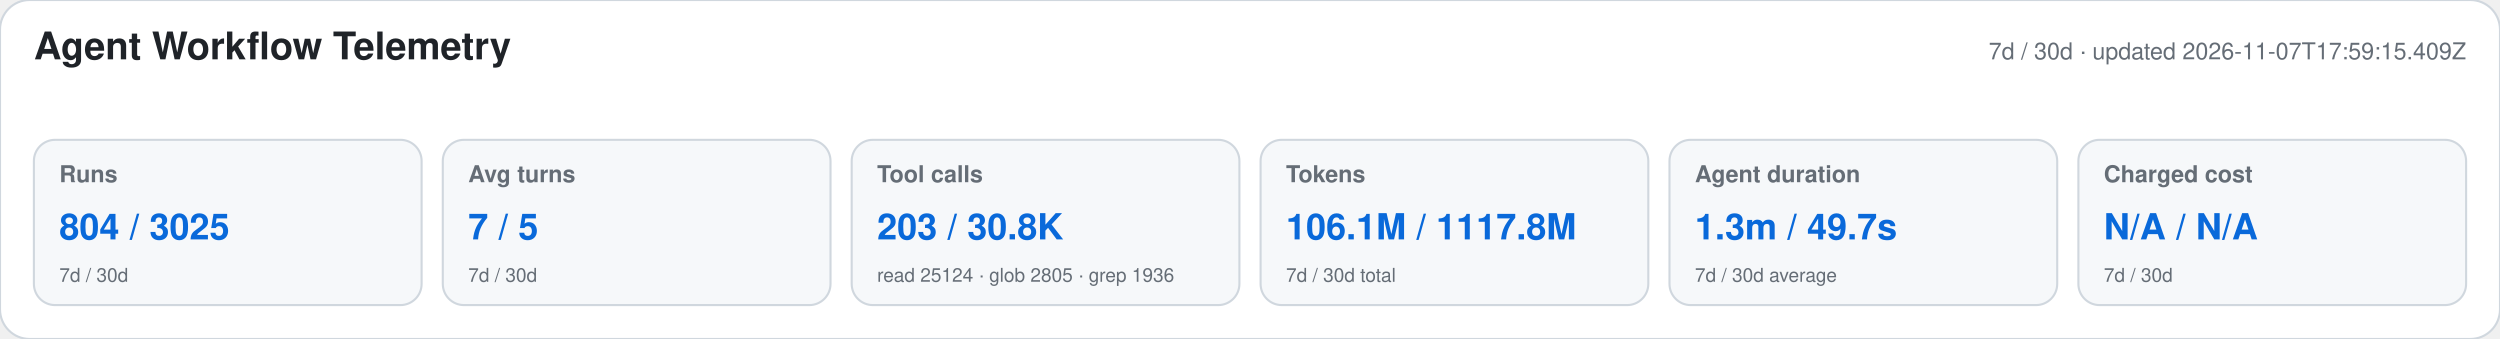
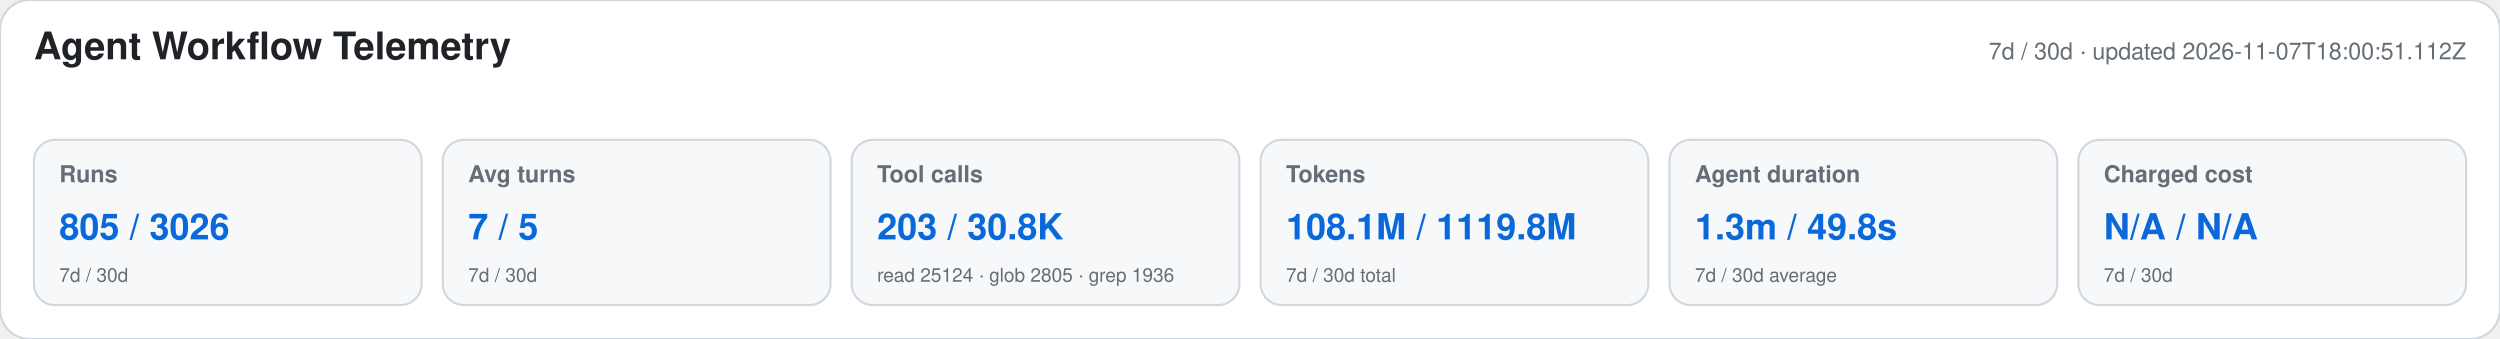
<svg xmlns="http://www.w3.org/2000/svg" width="1180" height="160" viewBox="0 0 1180 160" role="img" aria-labelledby="title desc">
  <style>text{font-family:-apple-system,BlinkMacSystemFont,"Segoe UI",Helvetica,Arial,sans-serif}.heading{font-size:18px;font-weight:650;fill:#1f2328}.meta,.label,.secondary{fill:#656d76}.meta,.label{font-size:11px}.label{font-weight:600}.primary{font-size:17px;font-weight:700;fill:#0969da}.secondary{font-size:9px}</style>
  <rect width="1180" height="160" rx="14" fill="#ffffff" stroke="#d0d7de" />
  <text x="16" y="28" class="heading">Agent Workflow Telemetry</text>
-   <text x="1164" y="28" text-anchor="end" class="meta">7d / 30d · updated 2026-11-07T17:59:15.409Z</text>
+   <text x="1164" y="28" text-anchor="end" class="meta">7d / 30d · updated 2026-11-07T18:00:51.112Z</text>
  <g>
    <rect x="16" y="66" width="183" height="78" rx="10" fill="#f6f8fa" stroke="#d0d7de" />
    <text x="28" y="86" class="label">Runs</text>
-     <text x="28" y="113" class="primary">804 / 3025</text>
+     <text x="28" y="113" class="primary">805 / 3026</text>
    <text x="28" y="133" class="secondary">7d / 30d</text>
  </g>
  <g>
    <rect x="209" y="66" width="183" height="78" rx="10" fill="#f6f8fa" stroke="#d0d7de" />
    <text x="221" y="86" class="label">Avg turns</text>
    <text x="221" y="113" class="primary">7 / 5</text>
    <text x="221" y="133" class="secondary">7d / 30d</text>
  </g>
  <g>
    <rect x="402" y="66" width="183" height="78" rx="10" fill="#f6f8fa" stroke="#d0d7de" />
    <text x="414" y="86" class="label">Tool calls</text>
    <text x="414" y="113" class="primary">203 / 30.8K</text>
    <text x="414" y="133" class="secondary">read 25124 · glob 2805 · grep 1936</text>
  </g>
  <g>
    <rect x="595" y="66" width="183" height="78" rx="10" fill="#f6f8fa" stroke="#d0d7de" />
    <text x="607" y="86" class="label">Tokens</text>
-     <text x="607" y="113" class="primary">106.1M / 1117.8M</text>
+     <text x="607" y="113" class="primary">108.1M / 1119.8M</text>
    <text x="607" y="133" class="secondary">7d / 30d total</text>
  </g>
  <g>
    <rect x="788" y="66" width="183" height="78" rx="10" fill="#f6f8fa" stroke="#d0d7de" />
    <text x="800" y="86" class="label">Agent duration</text>
-     <text x="800" y="113" class="primary">1.3m / 49.7s</text>
+     <text x="800" y="113" class="primary">1.3m / 49.8s</text>
    <text x="800" y="133" class="secondary">7d / 30d average</text>
  </g>
  <g>
    <rect x="981" y="66" width="183" height="78" rx="10" fill="#f6f8fa" stroke="#d0d7de" />
    <text x="993" y="86" class="label">Charged cost</text>
    <text x="993" y="113" class="primary">N/A / N/A</text>
    <text x="993" y="133" class="secondary">7d / 30d</text>
  </g>
</svg>
